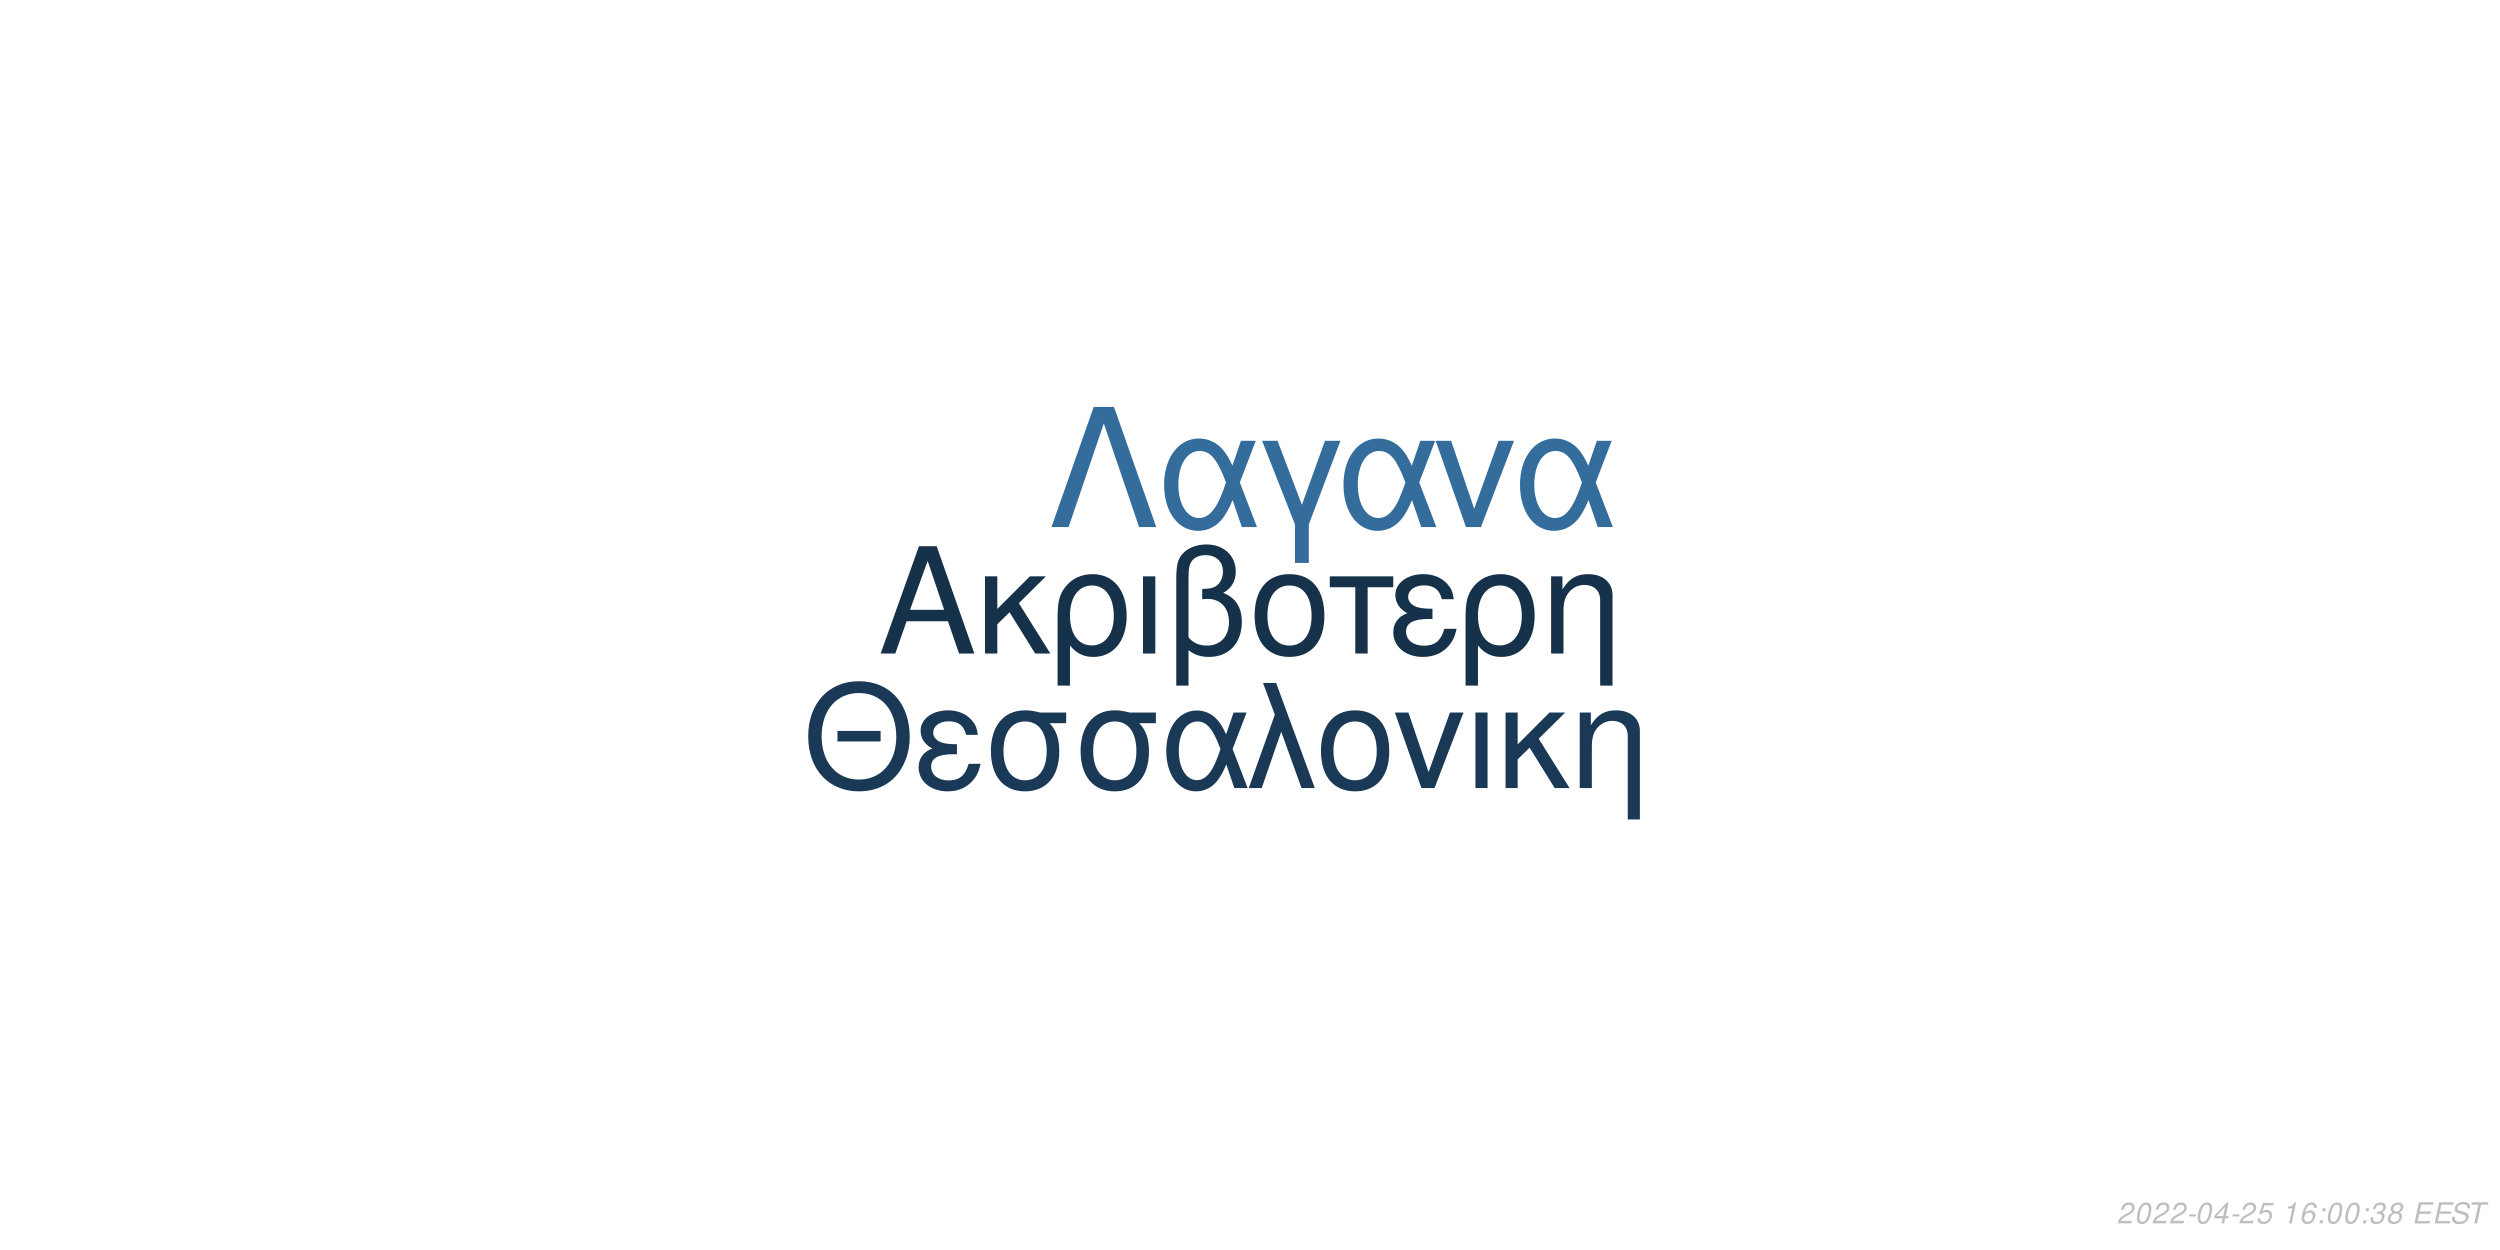
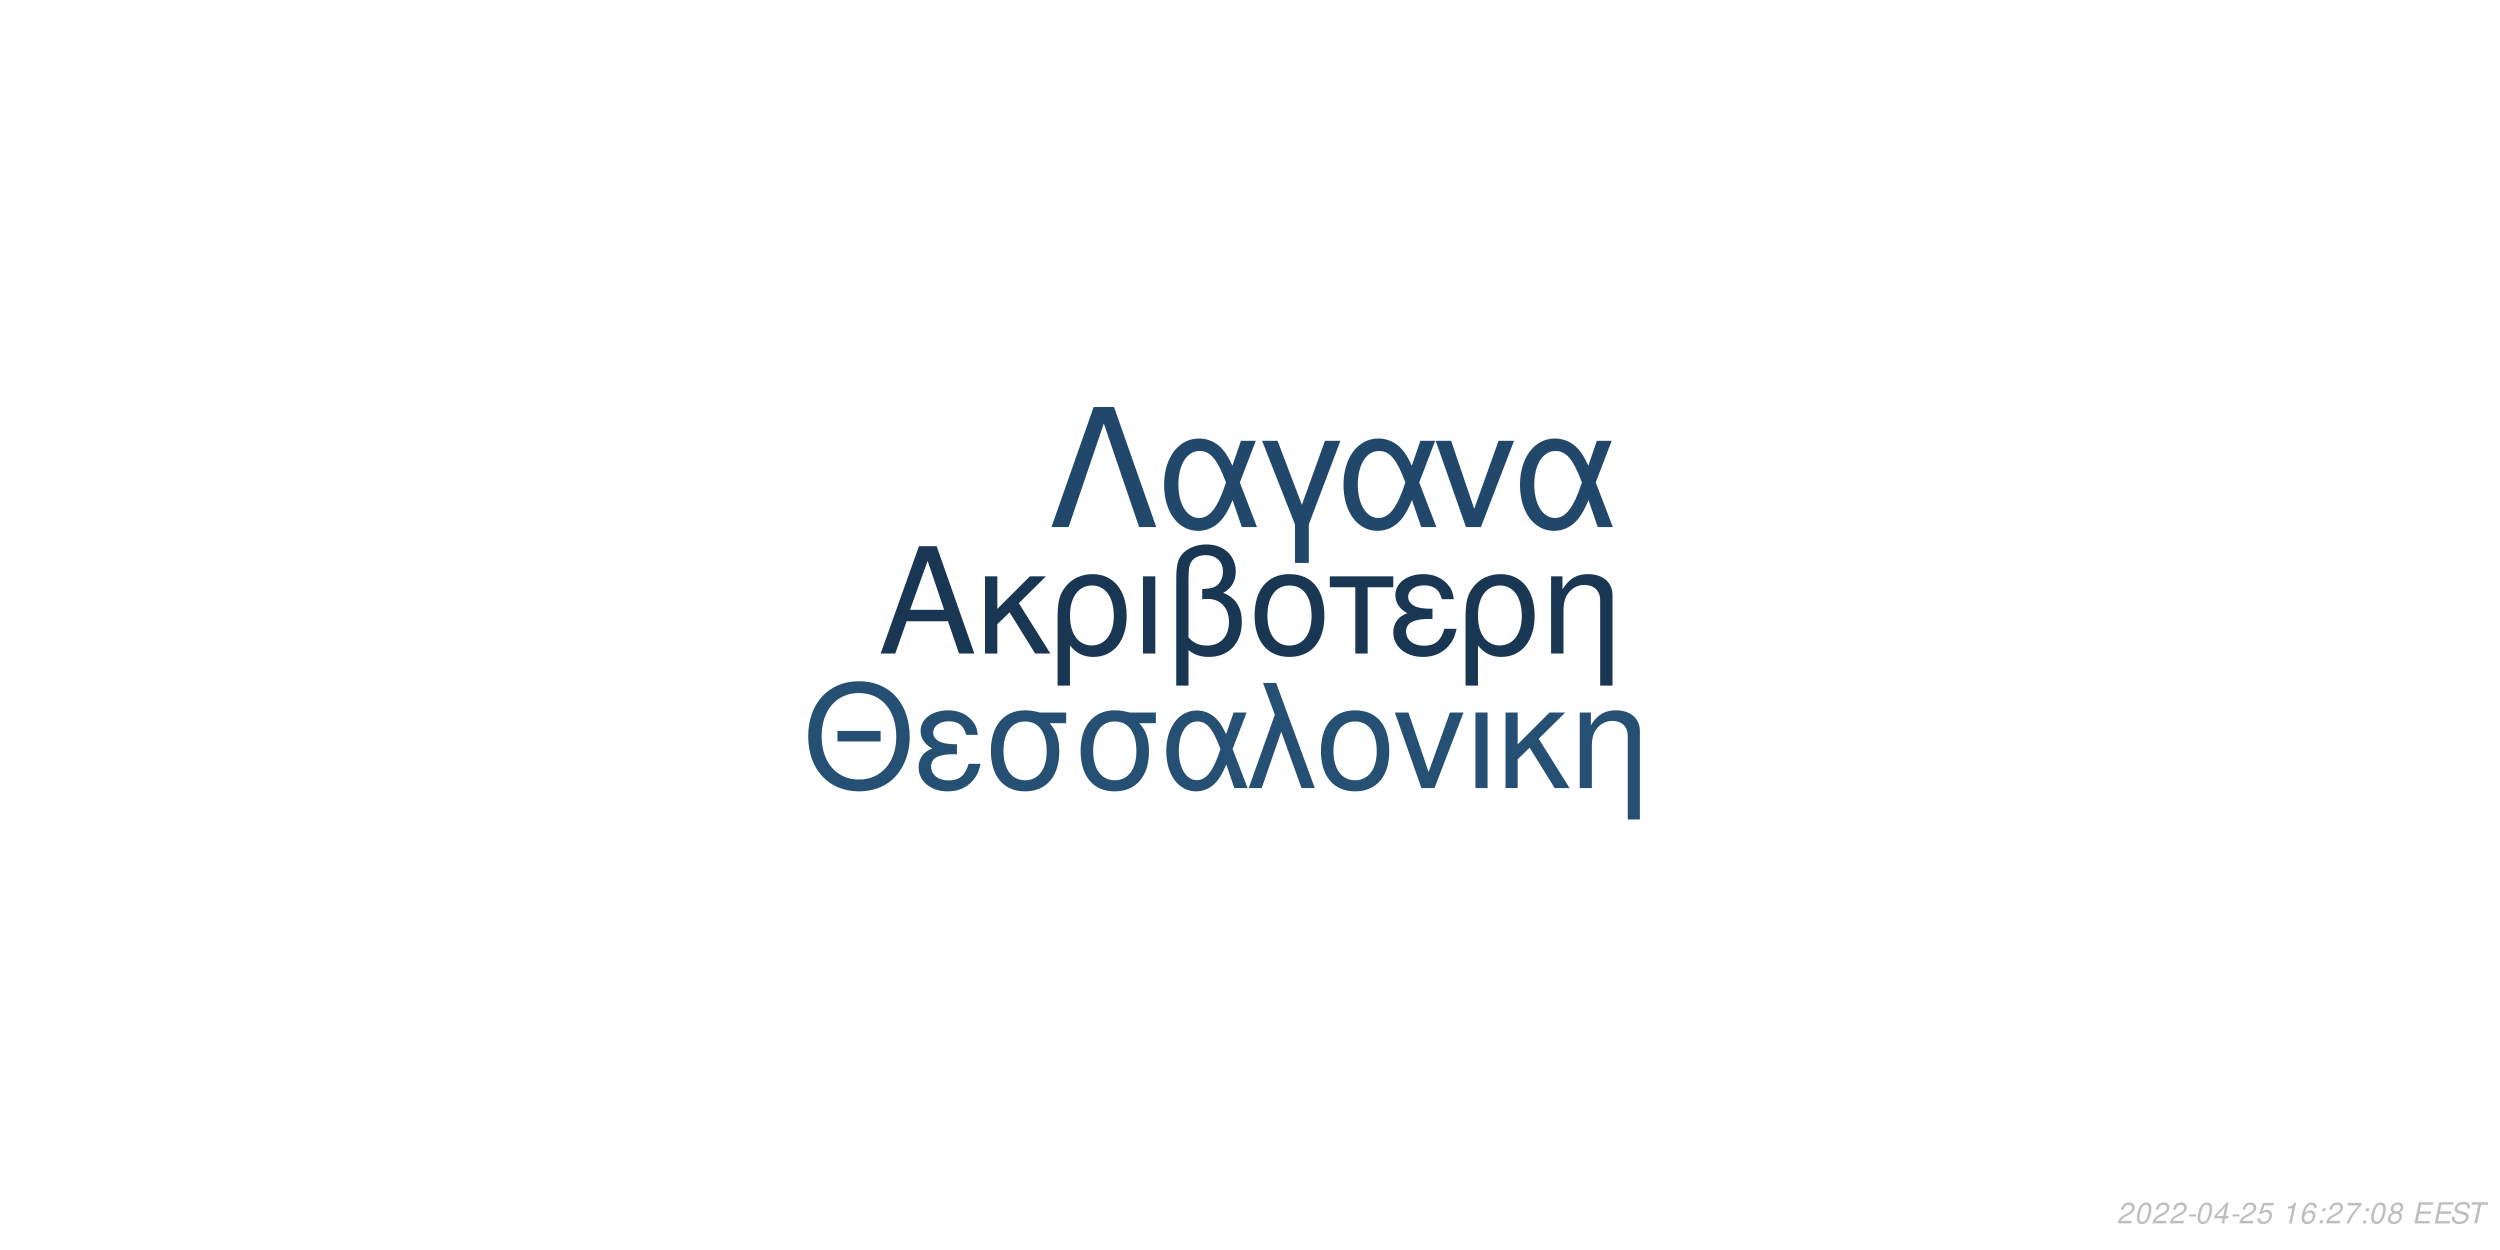
<svg xmlns="http://www.w3.org/2000/svg" xmlns:xlink="http://www.w3.org/1999/xlink" width="864pt" height="432pt" viewBox="0 0 864 432" version="1.1">
  <defs>
    <g>
      <symbol overflow="visible" id="glyph0-0">
        <path style="stroke:none;" d="" />
      </symbol>
      <symbol overflow="visible" id="glyph0-1">
        <path style="stroke:none;" d="M 24.125 -11.141 L 27.938 0 L 33.234 0 L 20.203 -37.094 L 14.094 -37.094 L 0.859 0 L 5.906 0 L 9.828 -11.141 Z M 22.797 -15.109 L 11 -15.109 L 17.094 -32.016 Z M 22.797 -15.109 " />
      </symbol>
      <symbol overflow="visible" id="glyph0-2">
        <path style="stroke:none;" d="M 7.172 -15.422 L 7.172 -26.672 L 2.906 -26.672 L 2.906 0 L 7.172 0 L 7.172 -10.125 L 11.406 -14.25 L 20.25 0 L 25.5 0 L 14.609 -17.406 L 23.969 -26.672 L 18.422 -26.672 Z M 7.172 -15.422 " />
      </symbol>
      <symbol overflow="visible" id="glyph0-3">
        <path style="stroke:none;" d="M 3 11.094 L 7.281 11.094 L 7.281 -2.797 C 9.516 -0.047 11.953 1.172 15.375 1.172 C 22.344 1.172 26.875 -4.422 26.875 -13.031 C 26.875 -21.891 22.297 -27.438 15.062 -27.438 C 11.297 -27.438 7.984 -25.906 5.797 -23.156 C 3.672 -20.516 3 -17.969 3 -12.359 Z M 14.906 -23.516 C 19.547 -23.516 22.438 -19.438 22.438 -12.922 C 22.438 -6.812 19.391 -2.797 14.812 -2.797 C 10.172 -2.797 7.281 -6.766 7.281 -13.125 C 7.281 -19.484 10.234 -23.516 14.906 -23.516 Z M 14.906 -23.516 " />
      </symbol>
      <symbol overflow="visible" id="glyph0-4">
        <path style="stroke:none;" d="M 3.516 0 L 7.781 0 L 7.781 -26.672 L 3.516 -26.672 Z M 3.516 0 " />
      </symbol>
      <symbol overflow="visible" id="glyph0-5">
        <path style="stroke:none;" d="M 4.016 11.094 L 8.25 11.094 L 8.25 -1.172 C 10.172 0.406 12.422 1.172 15.312 1.172 C 22.188 1.172 26.672 -3.609 26.672 -10.891 C 26.672 -15.984 24.578 -19.234 20.25 -20.969 C 23.109 -22.547 24.578 -25.031 24.578 -28.344 C 24.578 -33.844 20.406 -37.703 14.453 -37.703 C 10.938 -37.703 7.734 -36.391 6 -34.25 C 4.484 -32.422 4.016 -30.328 4.016 -25.391 Z M 8.25 -25.656 C 8.25 -29.359 8.5 -30.844 9.469 -32.062 C 10.375 -33.281 12.156 -34 14.094 -34 C 17.812 -34 20.156 -31.812 20.156 -28.297 C 20.156 -25.953 18.984 -23.812 17.297 -23.047 C 16.281 -22.547 15.469 -22.438 12.984 -22.297 L 12.984 -18.781 C 13.734 -18.828 14.344 -18.875 14.969 -18.875 C 19.344 -18.875 22.234 -15.719 22.234 -10.891 C 22.234 -5.906 19.281 -2.75 14.656 -2.75 C 11.953 -2.75 9.922 -3.609 8.25 -5.594 Z M 8.25 -25.656 " />
      </symbol>
      <symbol overflow="visible" id="glyph0-6">
        <path style="stroke:none;" d="M 14.094 -27.438 C 6.562 -27.438 2.094 -22.094 2.094 -13.125 C 2.094 -4.125 6.562 1.172 14.141 1.172 C 21.672 1.172 26.203 -4.172 26.203 -12.922 C 26.203 -22.188 21.828 -27.438 14.094 -27.438 Z M 14.141 -23.516 C 18.938 -23.516 21.781 -19.594 21.781 -12.984 C 21.781 -6.672 18.828 -2.75 14.141 -2.75 C 9.422 -2.75 6.516 -6.672 6.516 -13.125 C 6.516 -19.594 9.422 -23.516 14.141 -23.516 Z M 14.141 -23.516 " />
      </symbol>
      <symbol overflow="visible" id="glyph0-7">
        <path style="stroke:none;" d="M 7.891 0 L 12.156 0 L 12.156 -22.906 L 21.016 -22.906 L 21.016 -26.672 L -0.922 -26.672 L -0.922 -22.906 L 7.891 -22.906 Z M 7.891 0 " />
      </symbol>
      <symbol overflow="visible" id="glyph0-8">
        <path style="stroke:none;" d="M 14.562 -15.469 C 11.344 -15.469 9.562 -15.781 8.297 -16.438 C 6.922 -17.203 6.156 -18.328 6.156 -19.547 C 6.156 -21.891 8.453 -23.562 11.656 -23.562 C 15.062 -23.562 16.953 -22.094 17.812 -18.781 L 21.938 -18.781 C 21.578 -21.266 21.062 -22.5 19.797 -23.922 C 17.812 -26.203 14.906 -27.438 11.453 -27.438 C 5.797 -27.438 1.734 -24.375 1.734 -20.203 C 1.734 -17.609 3.156 -15.375 5.859 -13.938 C 2.797 -12.875 1.016 -10.484 1.016 -7.328 C 1.016 -2.391 5.297 1.172 11.25 1.172 C 14.969 1.172 17.906 -0.109 20.156 -2.641 C 21.578 -4.328 22.297 -5.797 22.906 -8.547 L 18.672 -8.547 C 17.5 -4.422 15.422 -2.703 11.609 -2.703 C 7.938 -2.703 5.438 -4.688 5.438 -7.578 C 5.438 -10.578 7.938 -11.953 13.484 -11.953 C 13.641 -11.953 14.094 -11.953 14.562 -11.906 Z M 14.562 -15.469 " />
      </symbol>
      <symbol overflow="visible" id="glyph0-9">
        <path style="stroke:none;" d="M 3.562 -26.672 L 3.562 0 L 7.844 0 L 7.844 -14.703 C 7.844 -17.906 8.5 -19.891 10.031 -21.531 C 11.406 -22.953 13.188 -23.719 15.062 -23.719 C 18.375 -23.719 20.516 -21.672 20.516 -18.469 L 20.516 11.094 L 24.781 11.094 L 24.781 -20.156 C 24.781 -24.578 21.469 -27.438 16.328 -27.438 C 12.359 -27.438 9.828 -25.906 7.484 -22.188 L 7.484 -26.672 Z M 3.562 -26.672 " />
      </symbol>
      <symbol overflow="visible" id="glyph1-0">
        <path style="stroke:none;" d="" />
      </symbol>
      <symbol overflow="visible" id="glyph1-1">
        <path style="stroke:none;" d="M 26.859 -19.734 L 11.953 -19.734 L 11.953 -16.094 L 26.859 -16.094 Z M 19.328 -36.922 C 8.922 -36.922 1.844 -29.25 1.844 -17.891 C 1.844 -6.484 8.875 1.141 19.391 1.141 C 23.812 1.141 27.703 -0.203 30.641 -2.688 C 34.578 -6.031 36.922 -11.656 36.922 -17.594 C 36.922 -29.297 30 -36.922 19.328 -36.922 Z M 19.328 -32.844 C 27.203 -32.844 32.281 -26.906 32.281 -17.688 C 32.281 -8.922 27.062 -2.938 19.391 -2.938 C 11.609 -2.938 6.484 -8.922 6.484 -17.891 C 6.484 -26.859 11.609 -32.844 19.328 -32.844 Z M 19.328 -32.844 " />
      </symbol>
      <symbol overflow="visible" id="glyph1-2">
        <path style="stroke:none;" d="M 14.25 -15.141 C 11.109 -15.141 9.375 -15.453 8.125 -16.094 C 6.781 -16.844 6.031 -17.938 6.031 -19.141 C 6.031 -21.422 8.266 -23.078 11.406 -23.078 C 14.75 -23.078 16.594 -21.625 17.438 -18.391 L 21.469 -18.391 C 21.125 -20.828 20.625 -22.031 19.391 -23.422 C 17.438 -25.656 14.594 -26.859 11.219 -26.859 C 5.688 -26.859 1.688 -23.875 1.688 -19.781 C 1.688 -17.234 3.094 -15.047 5.734 -13.656 C 2.734 -12.609 1 -10.266 1 -7.172 C 1 -2.344 5.188 1.141 11.016 1.141 C 14.656 1.141 17.547 -0.094 19.734 -2.594 C 21.125 -4.234 21.828 -5.688 22.422 -8.375 L 18.281 -8.375 C 17.141 -4.328 15.094 -2.641 11.359 -2.641 C 7.766 -2.641 5.328 -4.578 5.328 -7.422 C 5.328 -10.359 7.766 -11.703 13.203 -11.703 C 13.359 -11.703 13.797 -11.703 14.25 -11.656 Z M 14.25 -15.141 " />
      </symbol>
      <symbol overflow="visible" id="glyph1-3">
        <path style="stroke:none;" d="M 29 -26.109 L 19.938 -26.109 C 17.594 -26.703 16.438 -26.859 14.703 -26.859 C 7.469 -26.859 2.984 -21.469 2.984 -12.859 C 2.984 -4.031 7.375 1.141 14.797 1.141 C 22.172 1.141 26.609 -4.078 26.609 -12.656 C 26.609 -17.047 25.656 -19.828 23.266 -22.422 L 29 -22.422 Z M 14.797 -23.016 C 19.531 -23.016 22.266 -19.234 22.266 -12.75 C 22.266 -6.531 19.438 -2.688 14.797 -2.688 C 10.172 -2.688 7.328 -6.531 7.328 -12.859 C 7.328 -19.188 10.172 -23.016 14.797 -23.016 Z M 14.797 -23.016 " />
      </symbol>
      <symbol overflow="visible" id="glyph1-4">
        <path style="stroke:none;" d="M 29.344 -26.109 L 24.859 -26.109 L 22.266 -18.578 C 21.125 -21.031 20.484 -22.125 19.328 -23.469 C 17.547 -25.609 14.906 -26.812 12.156 -26.812 C 5.984 -26.812 1.594 -20.984 1.594 -12.812 C 1.594 -4.578 5.828 1.141 11.906 1.141 C 14.953 1.141 17.734 -0.344 19.625 -3.047 C 20.672 -4.531 21.281 -5.688 22.328 -8.172 L 25.109 0 L 29.703 0 L 24.516 -13.5 Z M 20.328 -13.5 C 17.891 -5.922 15.453 -2.734 12.156 -2.734 C 8.516 -2.734 5.922 -6.922 5.922 -12.812 C 5.922 -18.938 8.516 -23.016 12.359 -23.016 C 15.594 -23.016 17.688 -20.531 20.328 -13.5 Z M 20.328 -13.5 " />
      </symbol>
      <symbol overflow="visible" id="glyph1-5">
        <path style="stroke:none;" d="M 1.094 0 L 5.578 0 L 12.312 -19.484 L 19.328 0 L 23.922 0 L 10.562 -36.328 L 6.031 -36.328 L 10.109 -25.359 Z M 1.094 0 " />
      </symbol>
      <symbol overflow="visible" id="glyph1-6">
        <path style="stroke:none;" d="M 13.797 -26.859 C 6.422 -26.859 2.047 -21.625 2.047 -12.859 C 2.047 -4.031 6.422 1.141 13.859 1.141 C 21.234 1.141 25.656 -4.078 25.656 -12.656 C 25.656 -21.719 21.375 -26.859 13.797 -26.859 Z M 13.859 -23.016 C 18.531 -23.016 21.328 -19.188 21.328 -12.703 C 21.328 -6.531 18.438 -2.688 13.859 -2.688 C 9.219 -2.688 6.375 -6.531 6.375 -12.859 C 6.375 -19.188 9.219 -23.016 13.859 -23.016 Z M 13.859 -23.016 " />
      </symbol>
      <symbol overflow="visible" id="glyph1-7">
        <path style="stroke:none;" d="M 14.297 0 L 24.312 -26.109 L 19.625 -26.109 L 12.25 -5.531 L 5.281 -26.109 L 0.594 -26.109 L 9.766 0 Z M 14.297 0 " />
      </symbol>
      <symbol overflow="visible" id="glyph1-8">
        <path style="stroke:none;" d="M 3.438 0 L 7.625 0 L 7.625 -26.109 L 3.438 -26.109 Z M 3.438 0 " />
      </symbol>
      <symbol overflow="visible" id="glyph1-9">
        <path style="stroke:none;" d="M 7.031 -15.094 L 7.031 -26.109 L 2.844 -26.109 L 2.844 0 L 7.031 0 L 7.031 -9.922 L 11.156 -13.953 L 19.828 0 L 24.969 0 L 14.297 -17.047 L 23.469 -26.109 L 18.031 -26.109 Z M 7.031 -15.094 " />
      </symbol>
      <symbol overflow="visible" id="glyph1-10">
        <path style="stroke:none;" d="M 3.484 -26.109 L 3.484 0 L 7.672 0 L 7.672 -14.406 C 7.672 -17.547 8.328 -19.484 9.812 -21.078 C 11.156 -22.469 12.906 -23.219 14.75 -23.219 C 17.984 -23.219 20.078 -21.234 20.078 -18.094 L 20.078 10.859 L 24.266 10.859 L 24.266 -19.734 C 24.266 -24.062 21.031 -26.859 16 -26.859 C 12.109 -26.859 9.609 -25.359 7.328 -21.719 L 7.328 -26.109 Z M 3.484 -26.109 " />
      </symbol>
      <symbol overflow="visible" id="glyph2-0">
        <path style="stroke:none;" d="" />
      </symbol>
      <symbol overflow="visible" id="glyph2-1">
        <path style="stroke:none;" d="M 22.531 -41.484 L 15.484 -41.484 L 0.906 0 L 6.828 0 L 19 -35.797 L 31.188 0 L 37.109 0 Z M 22.531 -41.484 " />
      </symbol>
      <symbol overflow="visible" id="glyph2-2">
        <path style="stroke:none;" d="M 33.516 -29.812 L 28.391 -29.812 L 25.438 -21.219 C 24.125 -24.016 23.391 -25.266 22.078 -26.797 C 20.031 -29.25 17.016 -30.609 13.891 -30.609 C 6.828 -30.609 1.828 -23.953 1.828 -14.625 C 1.828 -5.234 6.656 1.312 13.594 1.312 C 17.078 1.312 20.266 -0.391 22.422 -3.469 C 23.609 -5.172 24.297 -6.484 25.5 -9.328 L 28.688 0 L 33.922 0 L 28 -15.422 Z M 23.219 -15.422 C 20.422 -6.766 17.641 -3.125 13.891 -3.125 C 9.734 -3.125 6.766 -7.906 6.766 -14.625 C 6.766 -21.625 9.734 -26.297 14.109 -26.297 C 17.812 -26.297 20.203 -23.453 23.219 -15.422 Z M 23.219 -15.422 " />
      </symbol>
      <symbol overflow="visible" id="glyph2-3">
        <path style="stroke:none;" d="M 12.062 12.406 L 16.844 12.406 L 16.844 -0.906 L 27.766 -29.812 L 22.422 -29.812 L 14.453 -7.688 L 6.031 -29.812 L 0.688 -29.812 L 12.062 -0.906 Z M 12.062 12.406 " />
      </symbol>
      <symbol overflow="visible" id="glyph2-4">
        <path style="stroke:none;" d="M 16.328 0 L 27.766 -29.812 L 22.422 -29.812 L 14 -6.312 L 6.031 -29.812 L 0.688 -29.812 L 11.156 0 Z M 16.328 0 " />
      </symbol>
      <symbol overflow="visible" id="glyph3-0">
        <path style="stroke:none;" d="" />
      </symbol>
      <symbol overflow="visible" id="glyph3-1">
        <path style="stroke:none;" d="M 5.234 -0.875 L 1.469 -0.875 C 1.641 -1.375 2.203 -1.891 3.109 -2.344 L 4.234 -2.938 C 5.562 -3.625 6.219 -4.469 6.219 -5.484 C 6.219 -5.938 6.062 -6.359 5.797 -6.656 C 5.469 -7.047 4.984 -7.234 4.312 -7.234 C 2.766 -7.234 1.891 -6.453 1.484 -4.734 L 2.375 -4.734 C 2.484 -5.188 2.609 -5.484 2.797 -5.75 C 3.094 -6.203 3.609 -6.453 4.188 -6.453 C 4.891 -6.453 5.344 -6.031 5.344 -5.375 C 5.344 -4.703 4.859 -4.094 4.016 -3.656 L 2.984 -3.125 C 1.234 -2.188 0.797 -1.656 0.344 -0.016 L 5.047 -0.016 Z M 5.234 -0.875 " />
      </symbol>
      <symbol overflow="visible" id="glyph3-2">
        <path style="stroke:none;" d="M 4.203 -7.234 C 3.375 -7.234 2.688 -6.812 2.125 -5.984 C 1.484 -5.047 0.984 -3.188 0.984 -1.734 C 0.984 -1.109 1.172 -0.562 1.484 -0.266 C 1.797 0.047 2.281 0.234 2.766 0.234 C 3.625 0.234 4.281 -0.156 4.859 -1.016 C 5.516 -1.953 6 -3.797 6 -5.266 C 6 -6.5 5.328 -7.234 4.203 -7.234 Z M 4.094 -6.453 C 4.734 -6.453 5.125 -5.984 5.125 -5.156 C 5.125 -4.203 4.781 -2.625 4.406 -1.812 C 3.984 -0.938 3.516 -0.547 2.875 -0.547 C 2.25 -0.547 1.875 -1.031 1.875 -1.828 C 1.875 -2.797 2.203 -4.344 2.594 -5.203 C 2.984 -6.047 3.453 -6.453 4.094 -6.453 Z M 4.094 -6.453 " />
      </symbol>
      <symbol overflow="visible" id="glyph3-3">
        <path style="stroke:none;" d="M 3.516 -3.125 L 1.125 -3.125 L 0.969 -2.406 L 3.359 -2.406 Z M 3.516 -3.125 " />
      </symbol>
      <symbol overflow="visible" id="glyph3-4">
        <path style="stroke:none;" d="M 3.625 -1.75 L 3.266 0 L 4.141 0 L 4.516 -1.75 L 5.562 -1.75 L 5.734 -2.531 L 4.688 -2.531 L 5.688 -7.234 L 5.016 -7.234 L 0.844 -2.672 L 0.641 -1.75 Z M 3.797 -2.531 L 1.594 -2.531 L 4.469 -5.703 Z M 3.797 -2.531 " />
      </symbol>
      <symbol overflow="visible" id="glyph3-5">
        <path style="stroke:none;" d="M 6.297 -7.094 L 2.594 -7.094 L 1.234 -3.234 L 2.047 -3.234 C 2.656 -3.766 2.938 -3.906 3.531 -3.906 C 4.328 -3.906 4.797 -3.453 4.797 -2.688 C 4.797 -1.438 3.969 -0.547 2.828 -0.547 C 2.031 -0.547 1.609 -0.938 1.578 -1.734 L 0.703 -1.734 L 0.703 -1.516 C 0.703 -0.938 0.844 -0.547 1.188 -0.266 C 1.562 0.062 2.078 0.234 2.703 0.234 C 3.656 0.234 4.391 -0.156 4.984 -0.922 C 5.422 -1.5 5.672 -2.234 5.672 -2.953 C 5.672 -4 4.938 -4.672 3.812 -4.672 C 3.328 -4.672 2.906 -4.547 2.406 -4.234 L 3.109 -6.219 L 6.109 -6.219 Z M 6.297 -7.094 " />
      </symbol>
      <symbol overflow="visible" id="glyph3-6">
        <path style="stroke:none;" d="" />
      </symbol>
      <symbol overflow="visible" id="glyph3-7">
        <path style="stroke:none;" d="M 3.703 -5.188 L 2.594 0 L 3.469 0 L 5.016 -7.234 L 4.438 -7.234 C 3.906 -6.156 3.688 -6.016 2.234 -5.812 L 2.109 -5.188 Z M 3.703 -5.188 " />
      </symbol>
      <symbol overflow="visible" id="glyph3-8">
        <path style="stroke:none;" d="M 6.125 -5.344 L 6.141 -5.625 C 6.141 -6.609 5.453 -7.234 4.391 -7.234 C 3.438 -7.234 2.641 -6.719 2.016 -5.703 C 1.422 -4.781 0.938 -2.953 0.938 -1.688 C 0.938 -0.516 1.688 0.234 2.859 0.234 C 3.703 0.234 4.438 -0.156 5 -0.875 C 5.406 -1.422 5.672 -2.156 5.672 -2.766 C 5.672 -3.812 4.969 -4.5 3.906 -4.5 C 3.234 -4.5 2.672 -4.234 2.094 -3.625 C 2.406 -5.375 3.234 -6.453 4.25 -6.453 C 4.703 -6.453 5.062 -6.234 5.172 -5.844 C 5.203 -5.719 5.234 -5.578 5.25 -5.344 Z M 3.656 -3.734 C 4.344 -3.734 4.797 -3.281 4.797 -2.625 C 4.797 -1.469 3.984 -0.547 2.984 -0.547 C 2.297 -0.547 1.812 -1.047 1.812 -1.766 C 1.812 -2.859 2.625 -3.734 3.656 -3.734 Z M 3.656 -3.734 " />
      </symbol>
      <symbol overflow="visible" id="glyph3-9">
        <path style="stroke:none;" d="M 2.359 -1.031 L 1.312 -1.031 L 1.094 0 L 2.141 0 Z M 3.266 -5.234 L 2.219 -5.234 L 2 -4.203 L 3.047 -4.203 Z M 3.266 -5.234 " />
      </symbol>
      <symbol overflow="visible" id="glyph3-10">
-         <path style="stroke:none;" d="M 2.922 -3.312 C 3.125 -3.344 3.234 -3.344 3.375 -3.344 C 4.203 -3.344 4.688 -3 4.688 -2.406 C 4.688 -1.312 3.906 -0.547 2.781 -0.547 C 2.047 -0.547 1.594 -0.938 1.594 -1.562 C 1.594 -1.719 1.609 -1.844 1.656 -2.094 L 0.766 -2.094 C 0.734 -1.797 0.719 -1.641 0.719 -1.469 C 0.719 -0.375 1.406 0.234 2.641 0.234 C 3.547 0.234 4.297 -0.078 4.812 -0.656 C 5.266 -1.156 5.562 -1.875 5.562 -2.547 C 5.562 -3.125 5.344 -3.453 4.797 -3.734 C 5.641 -4.234 6.016 -4.844 6.016 -5.734 C 6.016 -6.656 5.312 -7.234 4.203 -7.234 C 3.375 -7.234 2.672 -6.938 2.188 -6.375 C 1.891 -6.031 1.703 -5.641 1.516 -4.906 L 2.391 -4.906 C 2.5 -5.359 2.594 -5.594 2.734 -5.812 C 3.047 -6.234 3.516 -6.453 4.078 -6.453 C 4.734 -6.453 5.141 -6.125 5.141 -5.578 C 5.141 -5.188 5.016 -4.797 4.797 -4.547 C 4.516 -4.234 4 -4.062 3.266 -4.062 L 3.078 -4.062 Z M 2.922 -3.312 " />
+         <path style="stroke:none;" d="M 6.703 -7.094 L 1.953 -7.094 L 1.766 -6.219 L 5.594 -6.219 C 3.344 -3.688 2.266 -2.109 1.375 0 L 2.344 0 C 3.031 -1.906 4.828 -4.594 6.547 -6.281 Z M 6.703 -7.094 " />
      </symbol>
      <symbol overflow="visible" id="glyph3-11">
        <path style="stroke:none;" d="M 4.766 -3.797 C 5.078 -3.969 5.234 -4.078 5.438 -4.234 C 5.812 -4.594 6.062 -5.172 6.062 -5.734 C 6.062 -6.625 5.344 -7.234 4.266 -7.234 C 2.812 -7.234 1.703 -6.219 1.703 -4.875 C 1.703 -4.406 1.875 -4.125 2.359 -3.812 C 1.297 -3.312 0.75 -2.516 0.75 -1.469 C 0.75 -0.438 1.547 0.234 2.812 0.234 C 3.656 0.234 4.359 -0.094 4.938 -0.734 C 5.359 -1.234 5.609 -1.859 5.609 -2.438 C 5.609 -3.047 5.312 -3.516 4.766 -3.797 Z M 4.109 -6.453 C 4.797 -6.453 5.188 -6.125 5.188 -5.578 C 5.188 -5.266 5.062 -4.922 4.859 -4.672 C 4.562 -4.312 4.188 -4.156 3.656 -4.156 C 2.984 -4.156 2.594 -4.453 2.594 -4.984 C 2.594 -5.859 3.203 -6.453 4.109 -6.453 Z M 3.453 -3.406 C 4.234 -3.406 4.734 -2.984 4.734 -2.312 C 4.734 -1.312 3.922 -0.547 2.875 -0.547 C 2.125 -0.547 1.625 -0.969 1.625 -1.625 C 1.625 -2.609 2.438 -3.406 3.453 -3.406 Z M 3.453 -3.406 " />
      </symbol>
      <symbol overflow="visible" id="glyph3-12">
        <path style="stroke:none;" d="M 2.547 -3.312 L 6.5 -3.312 L 6.688 -4.141 L 2.719 -4.141 L 3.219 -6.469 L 7.344 -6.469 L 7.516 -7.297 L 2.453 -7.297 L 0.906 0 L 6.125 0 L 6.297 -0.812 L 2.016 -0.812 Z M 2.547 -3.312 " />
      </symbol>
      <symbol overflow="visible" id="glyph3-13">
        <path style="stroke:none;" d="M 7.062 -5.156 C 7.125 -5.438 7.141 -5.562 7.141 -5.703 C 7.141 -6.156 6.938 -6.594 6.594 -6.891 C 6.188 -7.25 5.656 -7.406 4.875 -7.406 C 3.844 -7.406 3.047 -7.125 2.5 -6.562 C 2.094 -6.141 1.781 -5.438 1.781 -4.922 C 1.781 -4.297 2.219 -3.766 2.891 -3.562 L 4.594 -3.094 C 5.406 -2.859 5.734 -2.578 5.734 -2.094 C 5.734 -1.781 5.547 -1.406 5.266 -1.141 C 4.844 -0.766 4.266 -0.578 3.453 -0.578 C 2.328 -0.578 1.812 -0.984 1.812 -1.906 C 1.812 -2.047 1.812 -2.125 1.844 -2.312 L 0.984 -2.312 C 0.906 -2.062 0.891 -1.906 0.891 -1.688 C 0.891 -0.484 1.797 0.234 3.297 0.234 C 4.359 0.234 5.234 -0.062 5.812 -0.609 C 6.344 -1.078 6.688 -1.797 6.688 -2.375 C 6.688 -2.641 6.609 -2.906 6.453 -3.156 C 6.234 -3.5 5.938 -3.703 5.469 -3.828 L 3.75 -4.312 C 2.984 -4.547 2.734 -4.734 2.734 -5.188 C 2.734 -5.547 2.875 -5.844 3.188 -6.109 C 3.547 -6.438 4.031 -6.594 4.703 -6.594 C 5.266 -6.594 5.688 -6.484 5.906 -6.297 C 6.094 -6.125 6.219 -5.797 6.219 -5.516 C 6.219 -5.422 6.203 -5.344 6.188 -5.156 Z M 7.062 -5.156 " />
      </symbol>
      <symbol overflow="visible" id="glyph3-14">
        <path style="stroke:none;" d="M 4.938 -6.469 L 7.312 -6.469 L 7.484 -7.297 L 1.75 -7.297 L 1.578 -6.469 L 3.984 -6.469 L 2.609 0 L 3.547 0 Z M 4.938 -6.469 " />
      </symbol>
    </g>
  </defs>
  <g id="surface1">
    <rect x="0" y="0" width="864" height="432" style="fill:rgb(100%,100%,100%);fill-opacity:1;stroke:none;" />
-     <g style="fill:rgb(8.627%,19.216%,29.02%);fill-opacity:1;">
+     <g style="fill:rgb(9.804%,21.176%,32.157%);fill-opacity:1;">
      <use xlink:href="#glyph0-1" x="303.5" y="225.861" />
      <use xlink:href="#glyph0-2" x="337.5" y="225.861" />
      <use xlink:href="#glyph0-3" x="362.5" y="225.861" />
      <use xlink:href="#glyph0-4" x="391.5" y="225.861" />
      <use xlink:href="#glyph0-5" x="402.5" y="225.861" />
      <use xlink:href="#glyph0-6" x="431.5" y="225.861" />
      <use xlink:href="#glyph0-7" x="460.5" y="225.861" />
      <use xlink:href="#glyph0-8" x="480.5" y="225.861" />
      <use xlink:href="#glyph0-3" x="503.5" y="225.861" />
      <use xlink:href="#glyph0-9" x="532.5" y="225.861" />
    </g>
-     <g style="fill:rgb(10.196%,22.353%,33.725%);fill-opacity:1;">
+     <g style="fill:rgb(14.51%,30.98%,45.098%);fill-opacity:1;">
      <use xlink:href="#glyph1-1" x="277.473" y="272.354" />
      <use xlink:href="#glyph1-2" x="316.473" y="272.354" />
      <use xlink:href="#glyph1-3" x="339.473" y="272.354" />
      <use xlink:href="#glyph1-3" x="370.473" y="272.354" />
      <use xlink:href="#glyph1-4" x="401.473" y="272.354" />
      <use xlink:href="#glyph1-5" x="430.473" y="272.354" />
      <use xlink:href="#glyph1-6" x="454.473" y="272.354" />
      <use xlink:href="#glyph1-7" x="481.473" y="272.354" />
      <use xlink:href="#glyph1-8" x="506.473" y="272.354" />
      <use xlink:href="#glyph1-9" x="517.473" y="272.354" />
      <use xlink:href="#glyph1-10" x="542.473" y="272.354" />
    </g>
-     <g style="fill:rgb(20.392%,42.745%,60.784%);fill-opacity:1;">
+     <g style="fill:rgb(12.941%,28.235%,41.569%);fill-opacity:1;">
      <use xlink:href="#glyph2-1" x="362.484" y="182.152" />
      <use xlink:href="#glyph2-2" x="400.484" y="182.152" />
      <use xlink:href="#glyph2-3" x="435.484" y="182.152" />
      <use xlink:href="#glyph2-2" x="462.484" y="182.152" />
      <use xlink:href="#glyph2-4" x="495.484" y="182.152" />
      <use xlink:href="#glyph2-2" x="523.484" y="182.152" />
    </g>
    <g style="fill:rgb(74.51%,74.51%,74.51%);fill-opacity:1;">
      <use xlink:href="#glyph3-1" x="731.52" y="422.81" />
      <use xlink:href="#glyph3-2" x="737.52" y="422.81" />
      <use xlink:href="#glyph3-1" x="743.52" y="422.81" />
      <use xlink:href="#glyph3-1" x="749.52" y="422.81" />
      <use xlink:href="#glyph3-3" x="755.52" y="422.81" />
      <use xlink:href="#glyph3-2" x="758.52" y="422.81" />
      <use xlink:href="#glyph3-4" x="764.52" y="422.81" />
      <use xlink:href="#glyph3-3" x="770.52" y="422.81" />
      <use xlink:href="#glyph3-1" x="773.52" y="422.81" />
      <use xlink:href="#glyph3-5" x="779.52" y="422.81" />
      <use xlink:href="#glyph3-6" x="785.52" y="422.81" />
      <use xlink:href="#glyph3-7" x="788.52" y="422.81" />
      <use xlink:href="#glyph3-8" x="794.52" y="422.81" />
      <use xlink:href="#glyph3-9" x="800.52" y="422.81" />
-       <use xlink:href="#glyph3-2" x="803.52" y="422.81" />
-       <use xlink:href="#glyph3-2" x="809.52" y="422.81" />
+       <use xlink:href="#glyph3-1" x="803.52" y="422.81" />
+       <use xlink:href="#glyph3-10" x="809.52" y="422.81" />
      <use xlink:href="#glyph3-9" x="815.52" y="422.81" />
-       <use xlink:href="#glyph3-10" x="818.52" y="422.81" />
+       <use xlink:href="#glyph3-2" x="818.52" y="422.81" />
      <use xlink:href="#glyph3-11" x="824.52" y="422.81" />
      <use xlink:href="#glyph3-6" x="830.52" y="422.81" />
      <use xlink:href="#glyph3-12" x="833.52" y="422.81" />
      <use xlink:href="#glyph3-12" x="840.52" y="422.81" />
      <use xlink:href="#glyph3-13" x="846.52" y="422.81" />
      <use xlink:href="#glyph3-14" x="852.52" y="422.81" />
    </g>
  </g>
</svg>
